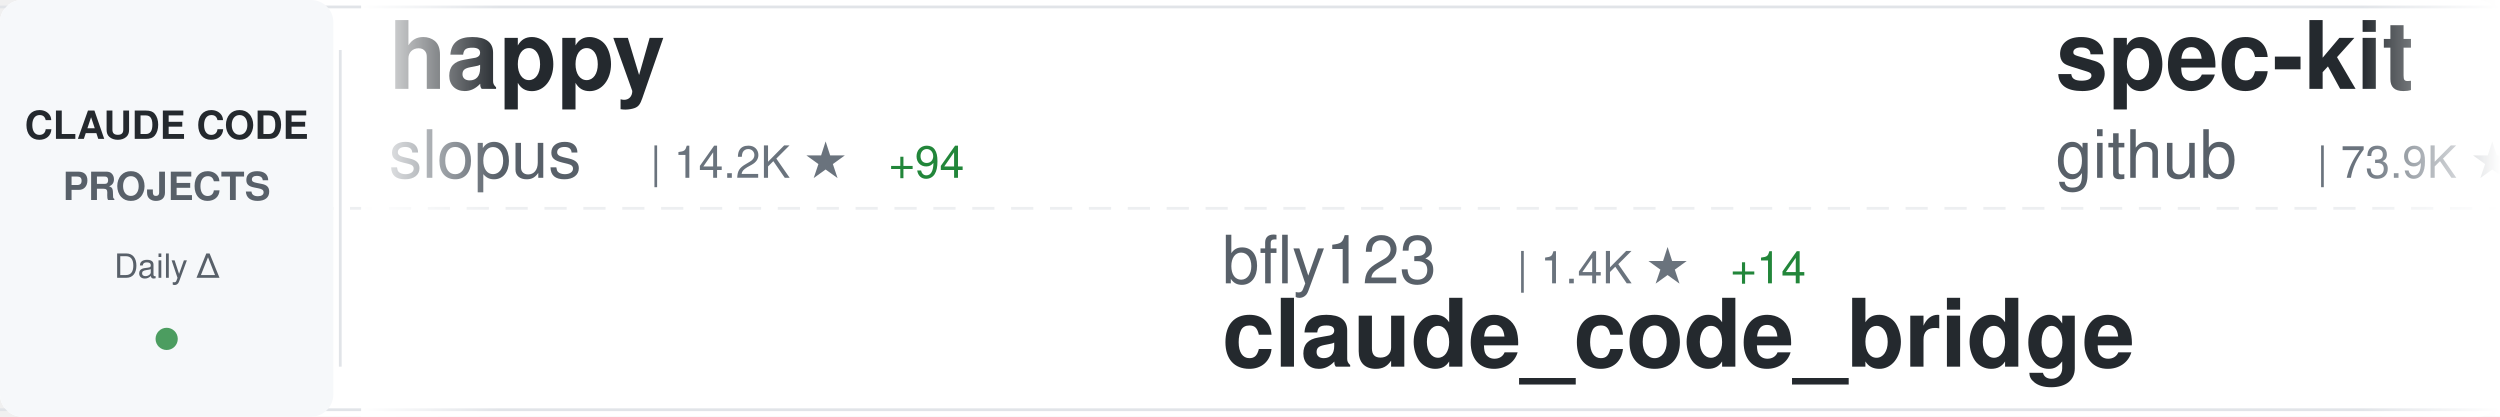
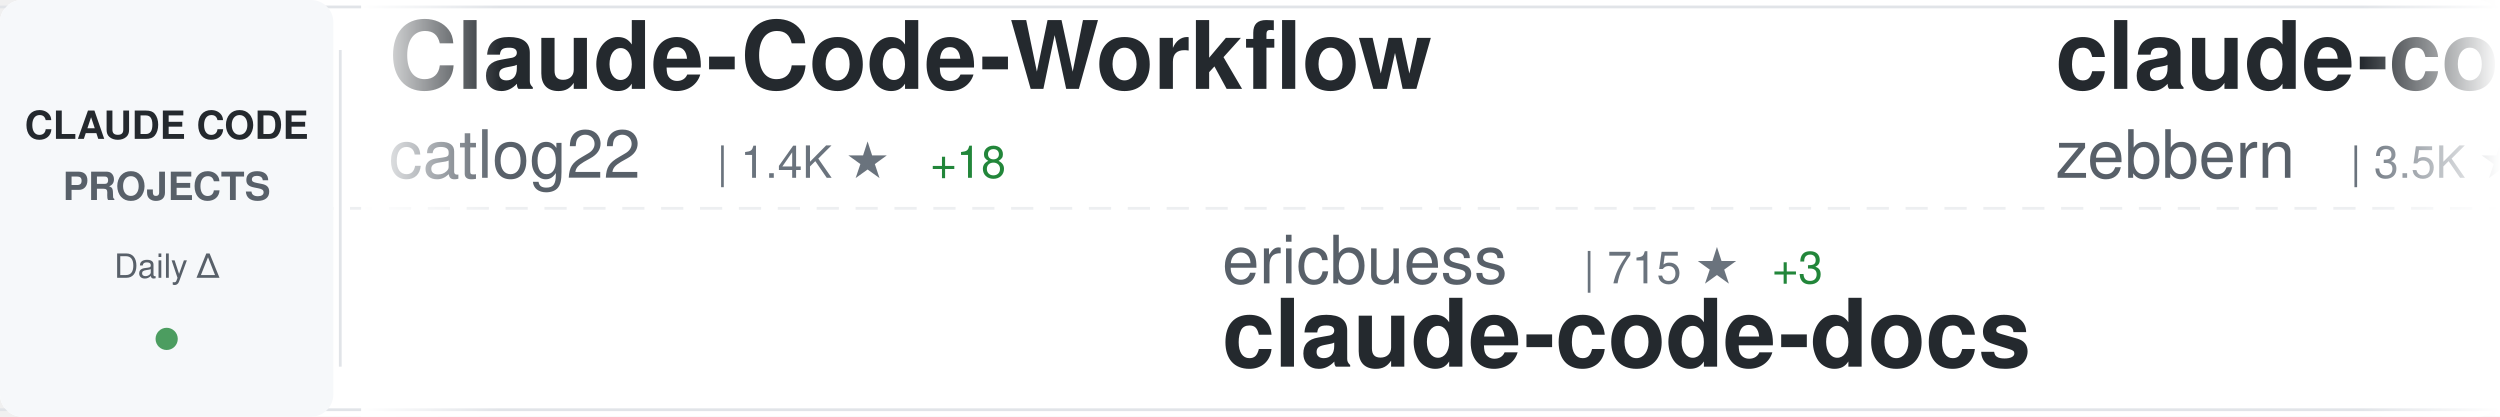
<svg xmlns="http://www.w3.org/2000/svg" width="900" height="150">
  <defs>
    <linearGradient id="awesomeLeftFade" x1="0%" y1="0%" x2="100%" y2="0%">
      <stop offset="0%" style="stop-color:#ffffff;stop-opacity:1" />
      <stop offset="100%" style="stop-color:#ffffff;stop-opacity:0" />
    </linearGradient>
    <linearGradient id="awesomeRightFade" x1="0%" y1="0%" x2="100%" y2="0%">
      <stop offset="0%" style="stop-color:#ffffff;stop-opacity:0" />
      <stop offset="100%" style="stop-color:#ffffff;stop-opacity:1" />
    </linearGradient>
  </defs>
  <rect width="900" height="150" fill="#ffffff" rx="8" />
  <rect x="0" y="2" width="900" height="1" fill="#e1e4e8" />
  <rect x="0" y="147" width="900" height="1" fill="#e1e4e8" />
  <line x1="0" y1="75" x2="900" y2="75" stroke="#e1e4e8" stroke-width="1" stroke-dasharray="8 6" opacity="0.6" />
  <rect x="0" y="0" width="120" height="150" fill="#f6f8fa" rx="8" />
  <text x="60" y="50" font-family="-apple-system, BlinkMacSystemFont, 'Segoe UI', Helvetica, Arial, sans-serif" font-size="14" font-weight="600" fill="#24292e" text-anchor="middle">CLAUDE CODE</text>
  <text x="60" y="72" font-family="-apple-system, BlinkMacSystemFont, 'Segoe UI', Helvetica, Arial, sans-serif" font-size="14" font-weight="600" fill="#586069" text-anchor="middle">PROJECTS</text>
  <text x="60" y="100" font-family="-apple-system, BlinkMacSystemFont, 'Segoe UI', Helvetica, Arial, sans-serif" font-size="12" font-weight="500" fill="#586069" text-anchor="middle">Daily Δ</text>
  <circle cx="60" cy="122" r="4" fill="#22863a" opacity="0.8" />
  <rect x="122" y="18" width="1" height="114" fill="#e1e4e8" />
  <clipPath id="awesomeTickerClip">
    <rect x="130" y="0" width="770" height="150" />
  </clipPath>
  <g clip-path="url(#awesomeTickerClip)">
    <g id="awesomeTickerItems">
      <animateTransform attributeName="transform" attributeType="XML" type="translate" from="0 0" to="-3000 0" dur="54s" repeatCount="indefinite" />
      <g transform="translate(0, 0)">
-         <text x="140" y="32" font-family="-apple-system, BlinkMacSystemFont, 'Segoe UI', Helvetica, Arial, sans-serif" font-size="34" font-weight="600" fill="#24292e">happy</text>
-         <text x="140" y="64" font-family="-apple-system, BlinkMacSystemFont, 'Segoe UI', Helvetica, Arial, sans-serif" font-size="24" font-weight="400" fill="#586069">slopus</text>
-         <text x="234" y="64" font-family="-apple-system, BlinkMacSystemFont, 'Segoe UI', Helvetica, Arial, sans-serif" font-size="16" font-weight="500" fill="#6a737d">| 14.2K ★</text>
-         <text x="320" y="64" font-family="-apple-system, BlinkMacSystemFont, 'Segoe UI', Helvetica, Arial, sans-serif" font-size="16" font-weight="500" fill="#22863a"> +94</text>
+         <text x="140" y="32" font-family="-apple-system, BlinkMacSystemFont, 'Segoe UI', Helvetica, Arial, sans-serif" font-size="34" font-weight="600" fill="#24292e">Claude-Code-Workflow</text>
+         <text x="140" y="64" font-family="-apple-system, BlinkMacSystemFont, 'Segoe UI', Helvetica, Arial, sans-serif" font-size="24" font-weight="400" fill="#586069">catlog22</text>
+         <text x="258" y="64" font-family="-apple-system, BlinkMacSystemFont, 'Segoe UI', Helvetica, Arial, sans-serif" font-size="16" font-weight="500" fill="#6a737d">| 1.4K ★</text>
+         <text x="335" y="64" font-family="-apple-system, BlinkMacSystemFont, 'Segoe UI', Helvetica, Arial, sans-serif" font-size="16" font-weight="500" fill="#22863a"> +18</text>
      </g>
      <g transform="translate(300, 0)">
-         <text x="140" y="102" font-family="-apple-system, BlinkMacSystemFont, 'Segoe UI', Helvetica, Arial, sans-serif" font-size="24" font-weight="400" fill="#586069">bfly123</text>
-         <text x="246" y="102" font-family="-apple-system, BlinkMacSystemFont, 'Segoe UI', Helvetica, Arial, sans-serif" font-size="16" font-weight="500" fill="#6a737d">| 1.4K ★</text>
-         <text x="323" y="102" font-family="-apple-system, BlinkMacSystemFont, 'Segoe UI', Helvetica, Arial, sans-serif" font-size="16" font-weight="500" fill="#22863a"> +14</text>
-         <text x="140" y="132" font-family="-apple-system, BlinkMacSystemFont, 'Segoe UI', Helvetica, Arial, sans-serif" font-size="34" font-weight="600" fill="#24292e">claude_code_bridge</text>
+         <text x="140" y="102" font-family="-apple-system, BlinkMacSystemFont, 'Segoe UI', Helvetica, Arial, sans-serif" font-size="24" font-weight="400" fill="#586069">ericbuess</text>
+         <text x="270" y="102" font-family="-apple-system, BlinkMacSystemFont, 'Segoe UI', Helvetica, Arial, sans-serif" font-size="16" font-weight="500" fill="#6a737d">| 715 ★</text>
+         <text x="338" y="102" font-family="-apple-system, BlinkMacSystemFont, 'Segoe UI', Helvetica, Arial, sans-serif" font-size="16" font-weight="500" fill="#22863a"> +3</text>
+         <text x="140" y="132" font-family="-apple-system, BlinkMacSystemFont, 'Segoe UI', Helvetica, Arial, sans-serif" font-size="34" font-weight="600" fill="#24292e">claude-code-docs</text>
      </g>
      <g transform="translate(600, 0)">
-         <text x="140" y="32" font-family="-apple-system, BlinkMacSystemFont, 'Segoe UI', Helvetica, Arial, sans-serif" font-size="34" font-weight="600" fill="#24292e">spec-kit</text>
-         <text x="140" y="64" font-family="-apple-system, BlinkMacSystemFont, 'Segoe UI', Helvetica, Arial, sans-serif" font-size="24" font-weight="400" fill="#586069">github</text>
-         <text x="234" y="64" font-family="-apple-system, BlinkMacSystemFont, 'Segoe UI', Helvetica, Arial, sans-serif" font-size="16" font-weight="500" fill="#6a737d">| 73.9K ★</text>
-         <text x="320" y="64" font-family="-apple-system, BlinkMacSystemFont, 'Segoe UI', Helvetica, Arial, sans-serif" font-size="16" font-weight="500" fill="#22863a"> +374</text>
+         <text x="140" y="32" font-family="-apple-system, BlinkMacSystemFont, 'Segoe UI', Helvetica, Arial, sans-serif" font-size="34" font-weight="600" fill="#24292e">claude-code-guide</text>
+         <text x="140" y="64" font-family="-apple-system, BlinkMacSystemFont, 'Segoe UI', Helvetica, Arial, sans-serif" font-size="24" font-weight="400" fill="#586069">zebbern</text>
+         <text x="246" y="64" font-family="-apple-system, BlinkMacSystemFont, 'Segoe UI', Helvetica, Arial, sans-serif" font-size="16" font-weight="500" fill="#6a737d">| 3.5K ★</text>
+         <text x="323" y="64" font-family="-apple-system, BlinkMacSystemFont, 'Segoe UI', Helvetica, Arial, sans-serif" font-size="16" font-weight="500" fill="#22863a"> +8</text>
      </g>
      <g transform="translate(900, 0)">
-         <text x="140" y="102" font-family="-apple-system, BlinkMacSystemFont, 'Segoe UI', Helvetica, Arial, sans-serif" font-size="24" font-weight="400" fill="#586069">ding113</text>
-         <text x="246" y="102" font-family="-apple-system, BlinkMacSystemFont, 'Segoe UI', Helvetica, Arial, sans-serif" font-size="16" font-weight="500" fill="#6a737d">| 1.6K ★</text>
-         <text x="323" y="102" font-family="-apple-system, BlinkMacSystemFont, 'Segoe UI', Helvetica, Arial, sans-serif" font-size="16" font-weight="500" fill="#22863a"> +17</text>
-         <text x="140" y="132" font-family="-apple-system, BlinkMacSystemFont, 'Segoe UI', Helvetica, Arial, sans-serif" font-size="34" font-weight="600" fill="#24292e">claude-code-hub</text>
+         <text x="140" y="102" font-family="-apple-system, BlinkMacSystemFont, 'Segoe UI', Helvetica, Arial, sans-serif" font-size="24" font-weight="400" fill="#586069">alirezarezvani</text>
+         <text x="330" y="102" font-family="-apple-system, BlinkMacSystemFont, 'Segoe UI', Helvetica, Arial, sans-serif" font-size="16" font-weight="500" fill="#6a737d">| 2.4K ★</text>
+         <text x="407" y="102" font-family="-apple-system, BlinkMacSystemFont, 'Segoe UI', Helvetica, Arial, sans-serif" font-size="16" font-weight="500" fill="#22863a"> +94</text>
+         <text x="140" y="132" font-family="-apple-system, BlinkMacSystemFont, 'Segoe UI', Helvetica, Arial, sans-serif" font-size="34" font-weight="600" fill="#24292e">claude-skills</text>
      </g>
      <g transform="translate(1200, 0)">
-         <text x="140" y="32" font-family="-apple-system, BlinkMacSystemFont, 'Segoe UI', Helvetica, Arial, sans-serif" font-size="34" font-weight="600" fill="#24292e">claude-code-infrastructu...</text>
-         <text x="140" y="64" font-family="-apple-system, BlinkMacSystemFont, 'Segoe UI', Helvetica, Arial, sans-serif" font-size="24" font-weight="400" fill="#586069">diet103</text>
-         <text x="246" y="64" font-family="-apple-system, BlinkMacSystemFont, 'Segoe UI', Helvetica, Arial, sans-serif" font-size="16" font-weight="500" fill="#6a737d">| 9.1K ★</text>
-         <text x="323" y="64" font-family="-apple-system, BlinkMacSystemFont, 'Segoe UI', Helvetica, Arial, sans-serif" font-size="16" font-weight="500" fill="#22863a"> +24</text>
+         <text x="140" y="32" font-family="-apple-system, BlinkMacSystemFont, 'Segoe UI', Helvetica, Arial, sans-serif" font-size="34" font-weight="600" fill="#24292e">claude-code-plugins-plus...</text>
+         <text x="140" y="64" font-family="-apple-system, BlinkMacSystemFont, 'Segoe UI', Helvetica, Arial, sans-serif" font-size="24" font-weight="400" fill="#586069">jeremylongshore</text>
+         <text x="342" y="64" font-family="-apple-system, BlinkMacSystemFont, 'Segoe UI', Helvetica, Arial, sans-serif" font-size="16" font-weight="500" fill="#6a737d">| 1.5K ★</text>
+         <text x="419" y="64" font-family="-apple-system, BlinkMacSystemFont, 'Segoe UI', Helvetica, Arial, sans-serif" font-size="16" font-weight="500" fill="#22863a"> +13</text>
      </g>
      <g transform="translate(1500, 0)">
-         <text x="140" y="102" font-family="-apple-system, BlinkMacSystemFont, 'Segoe UI', Helvetica, Arial, sans-serif" font-size="24" font-weight="400" fill="#586069">simonw</text>
-         <text x="234" y="102" font-family="-apple-system, BlinkMacSystemFont, 'Segoe UI', Helvetica, Arial, sans-serif" font-size="16" font-weight="500" fill="#6a737d">| 1.1K ★</text>
-         <text x="311" y="102" font-family="-apple-system, BlinkMacSystemFont, 'Segoe UI', Helvetica, Arial, sans-serif" font-size="16" font-weight="500" fill="#22863a"> +4</text>
-         <text x="140" y="132" font-family="-apple-system, BlinkMacSystemFont, 'Segoe UI', Helvetica, Arial, sans-serif" font-size="34" font-weight="600" fill="#24292e">claude-code-transcripts</text>
+         <text x="140" y="102" font-family="-apple-system, BlinkMacSystemFont, 'Segoe UI', Helvetica, Arial, sans-serif" font-size="24" font-weight="400" fill="#586069">disler</text>
+         <text x="234" y="102" font-family="-apple-system, BlinkMacSystemFont, 'Segoe UI', Helvetica, Arial, sans-serif" font-size="16" font-weight="500" fill="#6a737d">| 1.2K ★</text>
+         <text x="311" y="102" font-family="-apple-system, BlinkMacSystemFont, 'Segoe UI', Helvetica, Arial, sans-serif" font-size="16" font-weight="500" fill="#22863a"> +5</text>
+         <text x="140" y="132" font-family="-apple-system, BlinkMacSystemFont, 'Segoe UI', Helvetica, Arial, sans-serif" font-size="34" font-weight="600" fill="#24292e">claude-code-hooks-multi-...</text>
      </g>
      <g transform="translate(1800, 0)">
-         <text x="140" y="32" font-family="-apple-system, BlinkMacSystemFont, 'Segoe UI', Helvetica, Arial, sans-serif" font-size="34" font-weight="600" fill="#24292e">claude-code-viewer</text>
-         <text x="140" y="64" font-family="-apple-system, BlinkMacSystemFont, 'Segoe UI', Helvetica, Arial, sans-serif" font-size="24" font-weight="400" fill="#586069">d-kimuson</text>
-         <text x="270" y="64" font-family="-apple-system, BlinkMacSystemFont, 'Segoe UI', Helvetica, Arial, sans-serif" font-size="16" font-weight="500" fill="#6a737d">| 940 ★</text>
-         <text x="338" y="64" font-family="-apple-system, BlinkMacSystemFont, 'Segoe UI', Helvetica, Arial, sans-serif" font-size="16" font-weight="500" fill="#22863a"> +7</text>
+         <text x="140" y="32" font-family="-apple-system, BlinkMacSystemFont, 'Segoe UI', Helvetica, Arial, sans-serif" font-size="34" font-weight="600" fill="#24292e">claude-code-mcp</text>
+         <text x="140" y="64" font-family="-apple-system, BlinkMacSystemFont, 'Segoe UI', Helvetica, Arial, sans-serif" font-size="24" font-weight="400" fill="#586069">steipete</text>
+         <text x="258" y="64" font-family="-apple-system, BlinkMacSystemFont, 'Segoe UI', Helvetica, Arial, sans-serif" font-size="16" font-weight="500" fill="#6a737d">| 1.2K ★</text>
+         <text x="335" y="64" font-family="-apple-system, BlinkMacSystemFont, 'Segoe UI', Helvetica, Arial, sans-serif" font-size="16" font-weight="500" fill="#22863a"> +7</text>
      </g>
      <g transform="translate(2100, 0)">
-         <text x="140" y="102" font-family="-apple-system, BlinkMacSystemFont, 'Segoe UI', Helvetica, Arial, sans-serif" font-size="24" font-weight="400" fill="#586069">zhukunpenglinyutong</text>
-         <text x="390" y="102" font-family="-apple-system, BlinkMacSystemFont, 'Segoe UI', Helvetica, Arial, sans-serif" font-size="16" font-weight="500" fill="#6a737d">| 1.5K ★</text>
-         <text x="467" y="102" font-family="-apple-system, BlinkMacSystemFont, 'Segoe UI', Helvetica, Arial, sans-serif" font-size="16" font-weight="500" fill="#22863a"> +23</text>
-         <text x="140" y="132" font-family="-apple-system, BlinkMacSystemFont, 'Segoe UI', Helvetica, Arial, sans-serif" font-size="34" font-weight="600" fill="#24292e">idea-claude-code-gui</text>
+         <text x="140" y="102" font-family="-apple-system, BlinkMacSystemFont, 'Segoe UI', Helvetica, Arial, sans-serif" font-size="24" font-weight="400" fill="#586069">farion1231</text>
+         <text x="282" y="102" font-family="-apple-system, BlinkMacSystemFont, 'Segoe UI', Helvetica, Arial, sans-serif" font-size="16" font-weight="500" fill="#6a737d">| 23.6K ★</text>
+         <text x="368" y="102" font-family="-apple-system, BlinkMacSystemFont, 'Segoe UI', Helvetica, Arial, sans-serif" font-size="16" font-weight="500" fill="#22863a"> +497</text>
+         <text x="140" y="132" font-family="-apple-system, BlinkMacSystemFont, 'Segoe UI', Helvetica, Arial, sans-serif" font-size="34" font-weight="600" fill="#24292e">cc-switch</text>
      </g>
      <g transform="translate(2400, 0)">
-         <text x="140" y="32" font-family="-apple-system, BlinkMacSystemFont, 'Segoe UI', Helvetica, Arial, sans-serif" font-size="34" font-weight="600" fill="#24292e">claude-agent-sdk-demos</text>
-         <text x="140" y="64" font-family="-apple-system, BlinkMacSystemFont, 'Segoe UI', Helvetica, Arial, sans-serif" font-size="24" font-weight="400" fill="#586069">anthropics</text>
-         <text x="282" y="64" font-family="-apple-system, BlinkMacSystemFont, 'Segoe UI', Helvetica, Arial, sans-serif" font-size="16" font-weight="500" fill="#6a737d">| 1.6K ★</text>
-         <text x="359" y="64" font-family="-apple-system, BlinkMacSystemFont, 'Segoe UI', Helvetica, Arial, sans-serif" font-size="16" font-weight="500" fill="#22863a"> +12</text>
+         <text x="140" y="32" font-family="-apple-system, BlinkMacSystemFont, 'Segoe UI', Helvetica, Arial, sans-serif" font-size="34" font-weight="600" fill="#24292e">browser-use</text>
+         <text x="140" y="64" font-family="-apple-system, BlinkMacSystemFont, 'Segoe UI', Helvetica, Arial, sans-serif" font-size="24" font-weight="400" fill="#586069">browser-use</text>
+         <text x="294" y="64" font-family="-apple-system, BlinkMacSystemFont, 'Segoe UI', Helvetica, Arial, sans-serif" font-size="16" font-weight="500" fill="#6a737d">| 79.6K ★</text>
+         <text x="380" y="64" font-family="-apple-system, BlinkMacSystemFont, 'Segoe UI', Helvetica, Arial, sans-serif" font-size="16" font-weight="500" fill="#22863a"> +118</text>
      </g>
      <g transform="translate(2700, 0)">
-         <text x="140" y="102" font-family="-apple-system, BlinkMacSystemFont, 'Segoe UI', Helvetica, Arial, sans-serif" font-size="24" font-weight="400" fill="#586069">jeremylongshore</text>
-         <text x="342" y="102" font-family="-apple-system, BlinkMacSystemFont, 'Segoe UI', Helvetica, Arial, sans-serif" font-size="16" font-weight="500" fill="#6a737d">| 1.5K ★</text>
-         <text x="419" y="102" font-family="-apple-system, BlinkMacSystemFont, 'Segoe UI', Helvetica, Arial, sans-serif" font-size="16" font-weight="500" fill="#22863a"> +12</text>
-         <text x="140" y="132" font-family="-apple-system, BlinkMacSystemFont, 'Segoe UI', Helvetica, Arial, sans-serif" font-size="34" font-weight="600" fill="#24292e">claude-code-plugins-plus...</text>
+         <text x="140" y="102" font-family="-apple-system, BlinkMacSystemFont, 'Segoe UI', Helvetica, Arial, sans-serif" font-size="24" font-weight="400" fill="#586069">danielmiessler</text>
+         <text x="330" y="102" font-family="-apple-system, BlinkMacSystemFont, 'Segoe UI', Helvetica, Arial, sans-serif" font-size="16" font-weight="500" fill="#6a737d">| 9.5K ★</text>
+         <text x="407" y="102" font-family="-apple-system, BlinkMacSystemFont, 'Segoe UI', Helvetica, Arial, sans-serif" font-size="16" font-weight="500" fill="#22863a"> +48</text>
+         <text x="140" y="132" font-family="-apple-system, BlinkMacSystemFont, 'Segoe UI', Helvetica, Arial, sans-serif" font-size="34" font-weight="600" fill="#24292e">Personal_AI_Infrastructu...</text>
      </g>
      <g transform="translate(3000, 0)">
-         <text x="140" y="32" font-family="-apple-system, BlinkMacSystemFont, 'Segoe UI', Helvetica, Arial, sans-serif" font-size="34" font-weight="600" fill="#24292e">happy</text>
-         <text x="140" y="64" font-family="-apple-system, BlinkMacSystemFont, 'Segoe UI', Helvetica, Arial, sans-serif" font-size="24" font-weight="400" fill="#586069">slopus</text>
-         <text x="234" y="64" font-family="-apple-system, BlinkMacSystemFont, 'Segoe UI', Helvetica, Arial, sans-serif" font-size="16" font-weight="500" fill="#6a737d">| 14.2K ★</text>
-         <text x="320" y="64" font-family="-apple-system, BlinkMacSystemFont, 'Segoe UI', Helvetica, Arial, sans-serif" font-size="16" font-weight="500" fill="#22863a"> +94</text>
+         <text x="140" y="32" font-family="-apple-system, BlinkMacSystemFont, 'Segoe UI', Helvetica, Arial, sans-serif" font-size="34" font-weight="600" fill="#24292e">Claude-Code-Workflow</text>
+         <text x="140" y="64" font-family="-apple-system, BlinkMacSystemFont, 'Segoe UI', Helvetica, Arial, sans-serif" font-size="24" font-weight="400" fill="#586069">catlog22</text>
+         <text x="258" y="64" font-family="-apple-system, BlinkMacSystemFont, 'Segoe UI', Helvetica, Arial, sans-serif" font-size="16" font-weight="500" fill="#6a737d">| 1.4K ★</text>
+         <text x="335" y="64" font-family="-apple-system, BlinkMacSystemFont, 'Segoe UI', Helvetica, Arial, sans-serif" font-size="16" font-weight="500" fill="#22863a"> +18</text>
      </g>
      <g transform="translate(3300, 0)">
-         <text x="140" y="102" font-family="-apple-system, BlinkMacSystemFont, 'Segoe UI', Helvetica, Arial, sans-serif" font-size="24" font-weight="400" fill="#586069">bfly123</text>
-         <text x="246" y="102" font-family="-apple-system, BlinkMacSystemFont, 'Segoe UI', Helvetica, Arial, sans-serif" font-size="16" font-weight="500" fill="#6a737d">| 1.4K ★</text>
-         <text x="323" y="102" font-family="-apple-system, BlinkMacSystemFont, 'Segoe UI', Helvetica, Arial, sans-serif" font-size="16" font-weight="500" fill="#22863a"> +14</text>
-         <text x="140" y="132" font-family="-apple-system, BlinkMacSystemFont, 'Segoe UI', Helvetica, Arial, sans-serif" font-size="34" font-weight="600" fill="#24292e">claude_code_bridge</text>
+         <text x="140" y="102" font-family="-apple-system, BlinkMacSystemFont, 'Segoe UI', Helvetica, Arial, sans-serif" font-size="24" font-weight="400" fill="#586069">ericbuess</text>
+         <text x="270" y="102" font-family="-apple-system, BlinkMacSystemFont, 'Segoe UI', Helvetica, Arial, sans-serif" font-size="16" font-weight="500" fill="#6a737d">| 715 ★</text>
+         <text x="338" y="102" font-family="-apple-system, BlinkMacSystemFont, 'Segoe UI', Helvetica, Arial, sans-serif" font-size="16" font-weight="500" fill="#22863a"> +3</text>
+         <text x="140" y="132" font-family="-apple-system, BlinkMacSystemFont, 'Segoe UI', Helvetica, Arial, sans-serif" font-size="34" font-weight="600" fill="#24292e">claude-code-docs</text>
      </g>
      <g transform="translate(3600, 0)">
-         <text x="140" y="32" font-family="-apple-system, BlinkMacSystemFont, 'Segoe UI', Helvetica, Arial, sans-serif" font-size="34" font-weight="600" fill="#24292e">spec-kit</text>
-         <text x="140" y="64" font-family="-apple-system, BlinkMacSystemFont, 'Segoe UI', Helvetica, Arial, sans-serif" font-size="24" font-weight="400" fill="#586069">github</text>
-         <text x="234" y="64" font-family="-apple-system, BlinkMacSystemFont, 'Segoe UI', Helvetica, Arial, sans-serif" font-size="16" font-weight="500" fill="#6a737d">| 73.9K ★</text>
-         <text x="320" y="64" font-family="-apple-system, BlinkMacSystemFont, 'Segoe UI', Helvetica, Arial, sans-serif" font-size="16" font-weight="500" fill="#22863a"> +374</text>
+         <text x="140" y="32" font-family="-apple-system, BlinkMacSystemFont, 'Segoe UI', Helvetica, Arial, sans-serif" font-size="34" font-weight="600" fill="#24292e">claude-code-guide</text>
+         <text x="140" y="64" font-family="-apple-system, BlinkMacSystemFont, 'Segoe UI', Helvetica, Arial, sans-serif" font-size="24" font-weight="400" fill="#586069">zebbern</text>
+         <text x="246" y="64" font-family="-apple-system, BlinkMacSystemFont, 'Segoe UI', Helvetica, Arial, sans-serif" font-size="16" font-weight="500" fill="#6a737d">| 3.5K ★</text>
+         <text x="323" y="64" font-family="-apple-system, BlinkMacSystemFont, 'Segoe UI', Helvetica, Arial, sans-serif" font-size="16" font-weight="500" fill="#22863a"> +8</text>
      </g>
      <g transform="translate(3900, 0)">
-         <text x="140" y="102" font-family="-apple-system, BlinkMacSystemFont, 'Segoe UI', Helvetica, Arial, sans-serif" font-size="24" font-weight="400" fill="#586069">ding113</text>
-         <text x="246" y="102" font-family="-apple-system, BlinkMacSystemFont, 'Segoe UI', Helvetica, Arial, sans-serif" font-size="16" font-weight="500" fill="#6a737d">| 1.6K ★</text>
-         <text x="323" y="102" font-family="-apple-system, BlinkMacSystemFont, 'Segoe UI', Helvetica, Arial, sans-serif" font-size="16" font-weight="500" fill="#22863a"> +17</text>
-         <text x="140" y="132" font-family="-apple-system, BlinkMacSystemFont, 'Segoe UI', Helvetica, Arial, sans-serif" font-size="34" font-weight="600" fill="#24292e">claude-code-hub</text>
+         <text x="140" y="102" font-family="-apple-system, BlinkMacSystemFont, 'Segoe UI', Helvetica, Arial, sans-serif" font-size="24" font-weight="400" fill="#586069">alirezarezvani</text>
+         <text x="330" y="102" font-family="-apple-system, BlinkMacSystemFont, 'Segoe UI', Helvetica, Arial, sans-serif" font-size="16" font-weight="500" fill="#6a737d">| 2.4K ★</text>
+         <text x="407" y="102" font-family="-apple-system, BlinkMacSystemFont, 'Segoe UI', Helvetica, Arial, sans-serif" font-size="16" font-weight="500" fill="#22863a"> +94</text>
+         <text x="140" y="132" font-family="-apple-system, BlinkMacSystemFont, 'Segoe UI', Helvetica, Arial, sans-serif" font-size="34" font-weight="600" fill="#24292e">claude-skills</text>
      </g>
    </g>
  </g>
  <rect x="130" y="0" width="50" height="150" fill="url(#awesomeLeftFade)" />
  <rect x="850" y="0" width="50" height="150" fill="url(#awesomeRightFade)" />
</svg>
